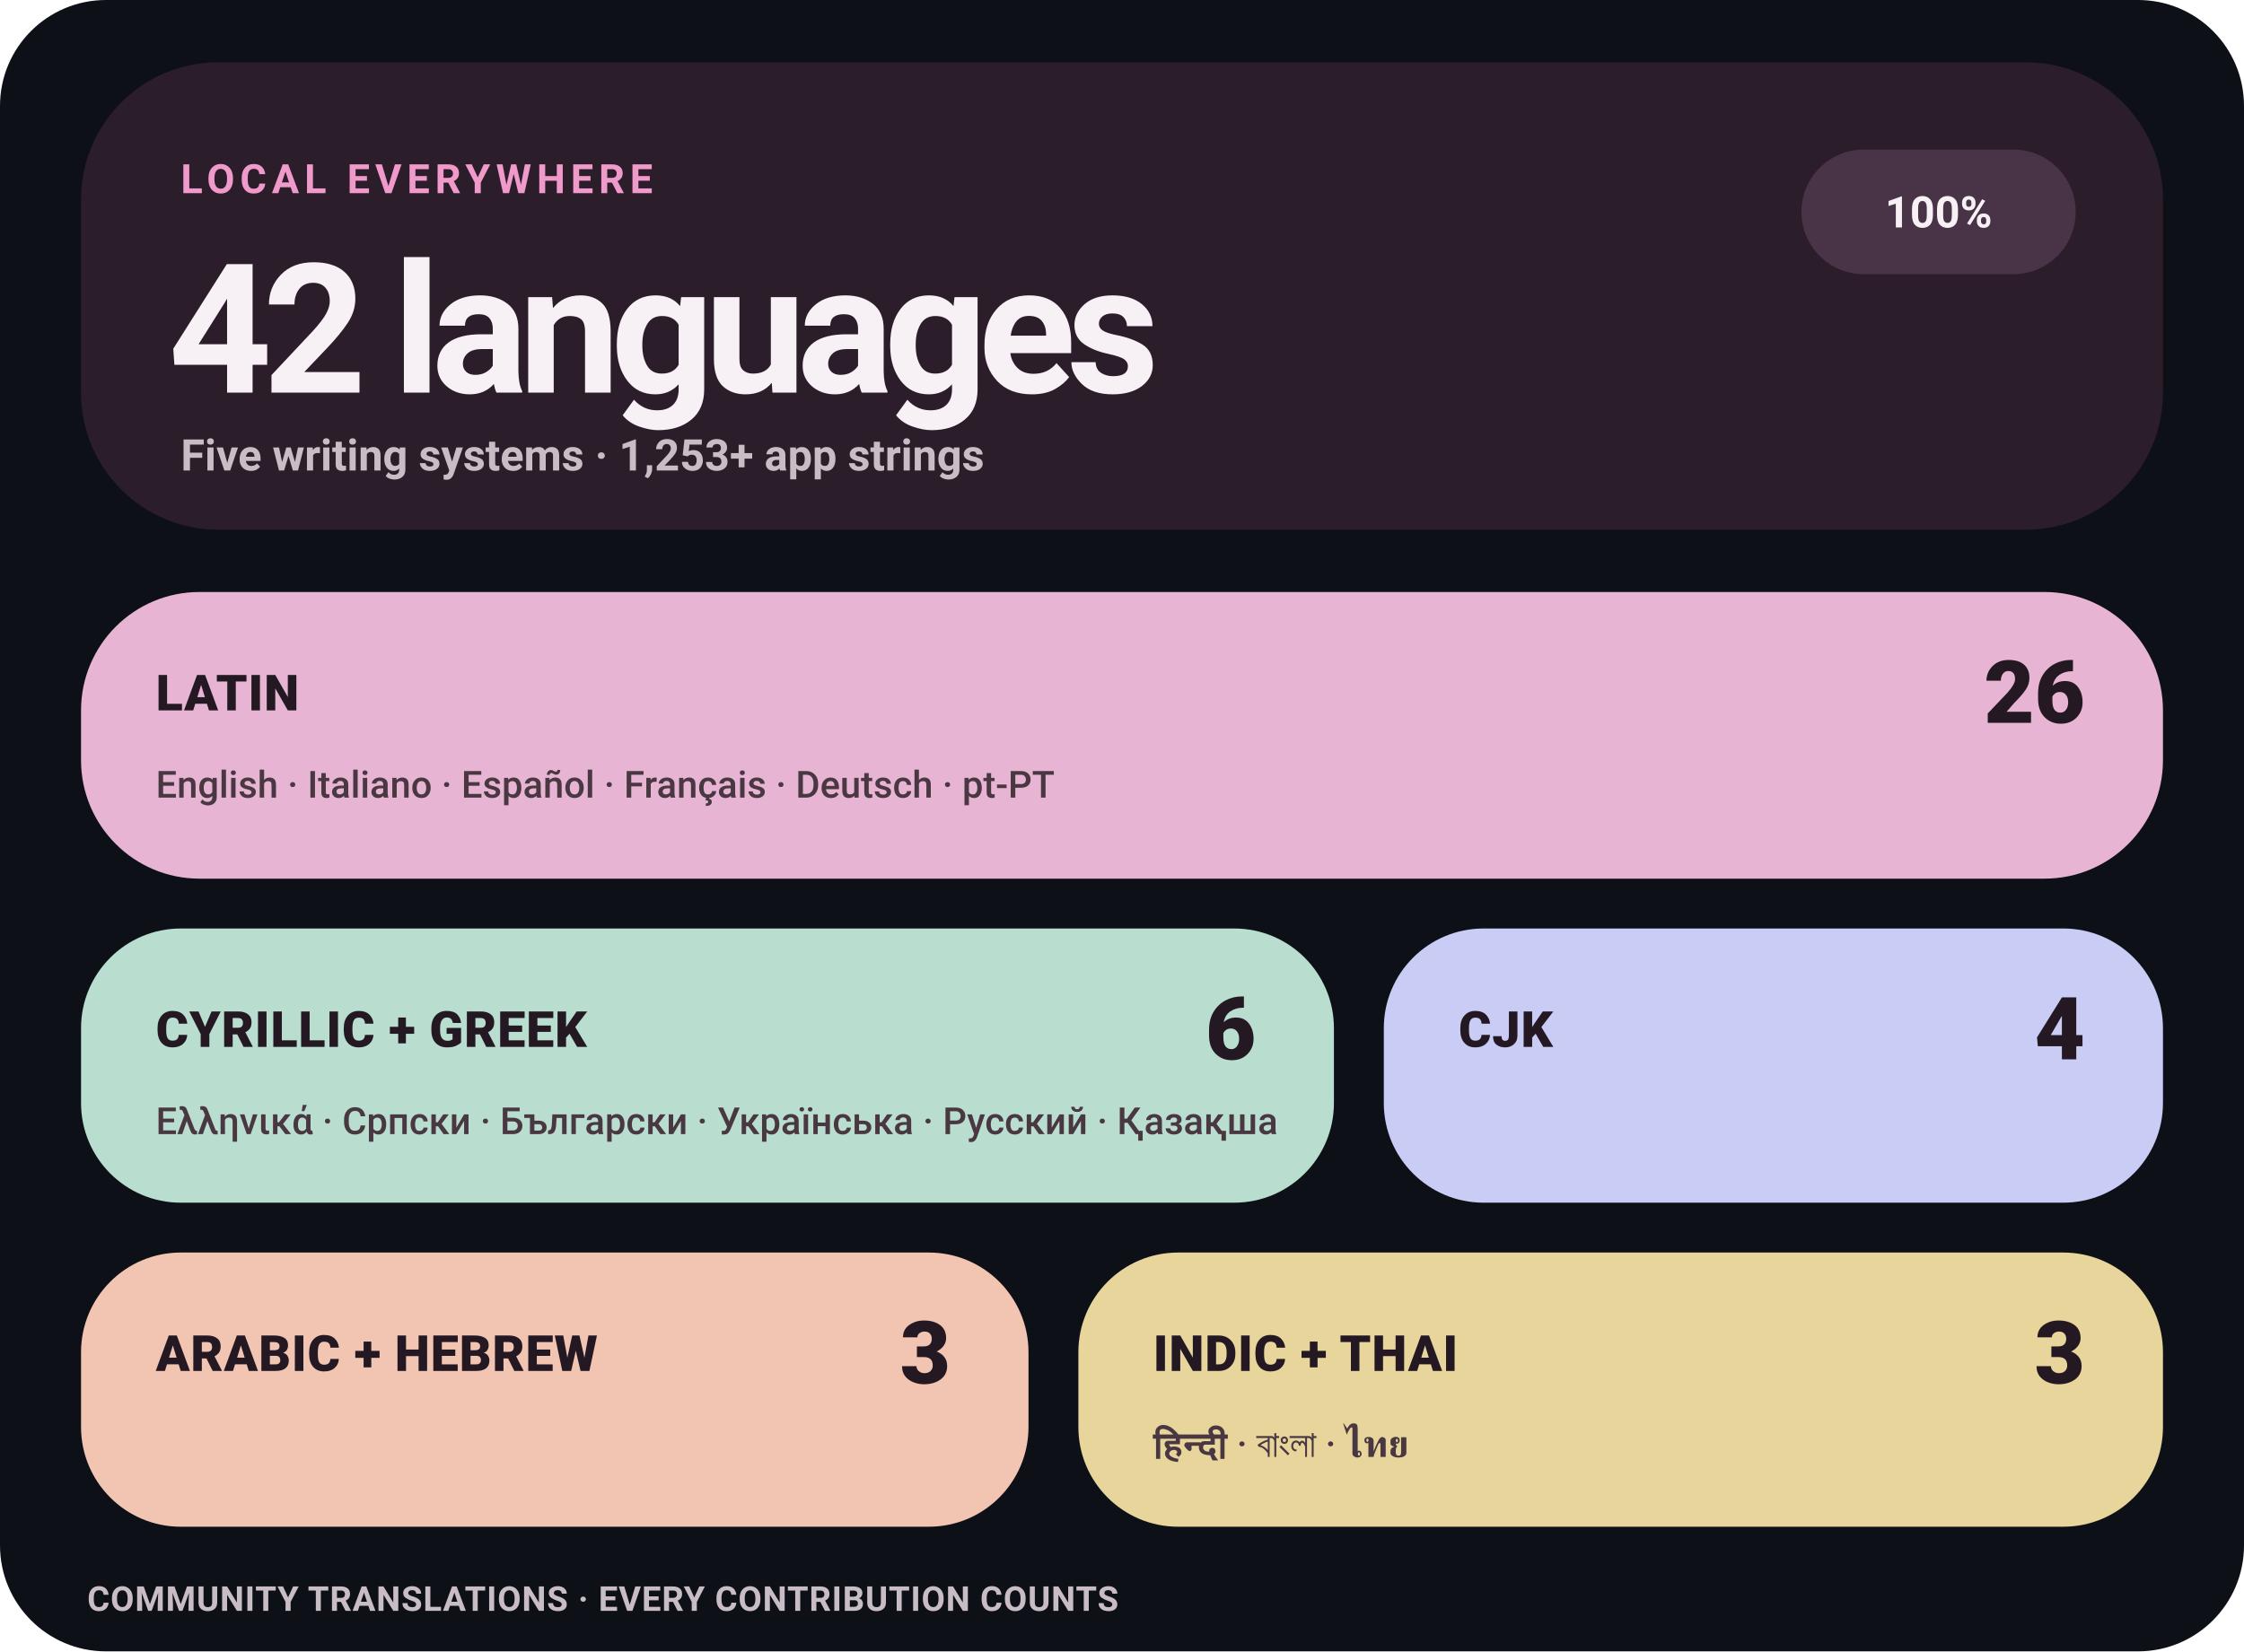
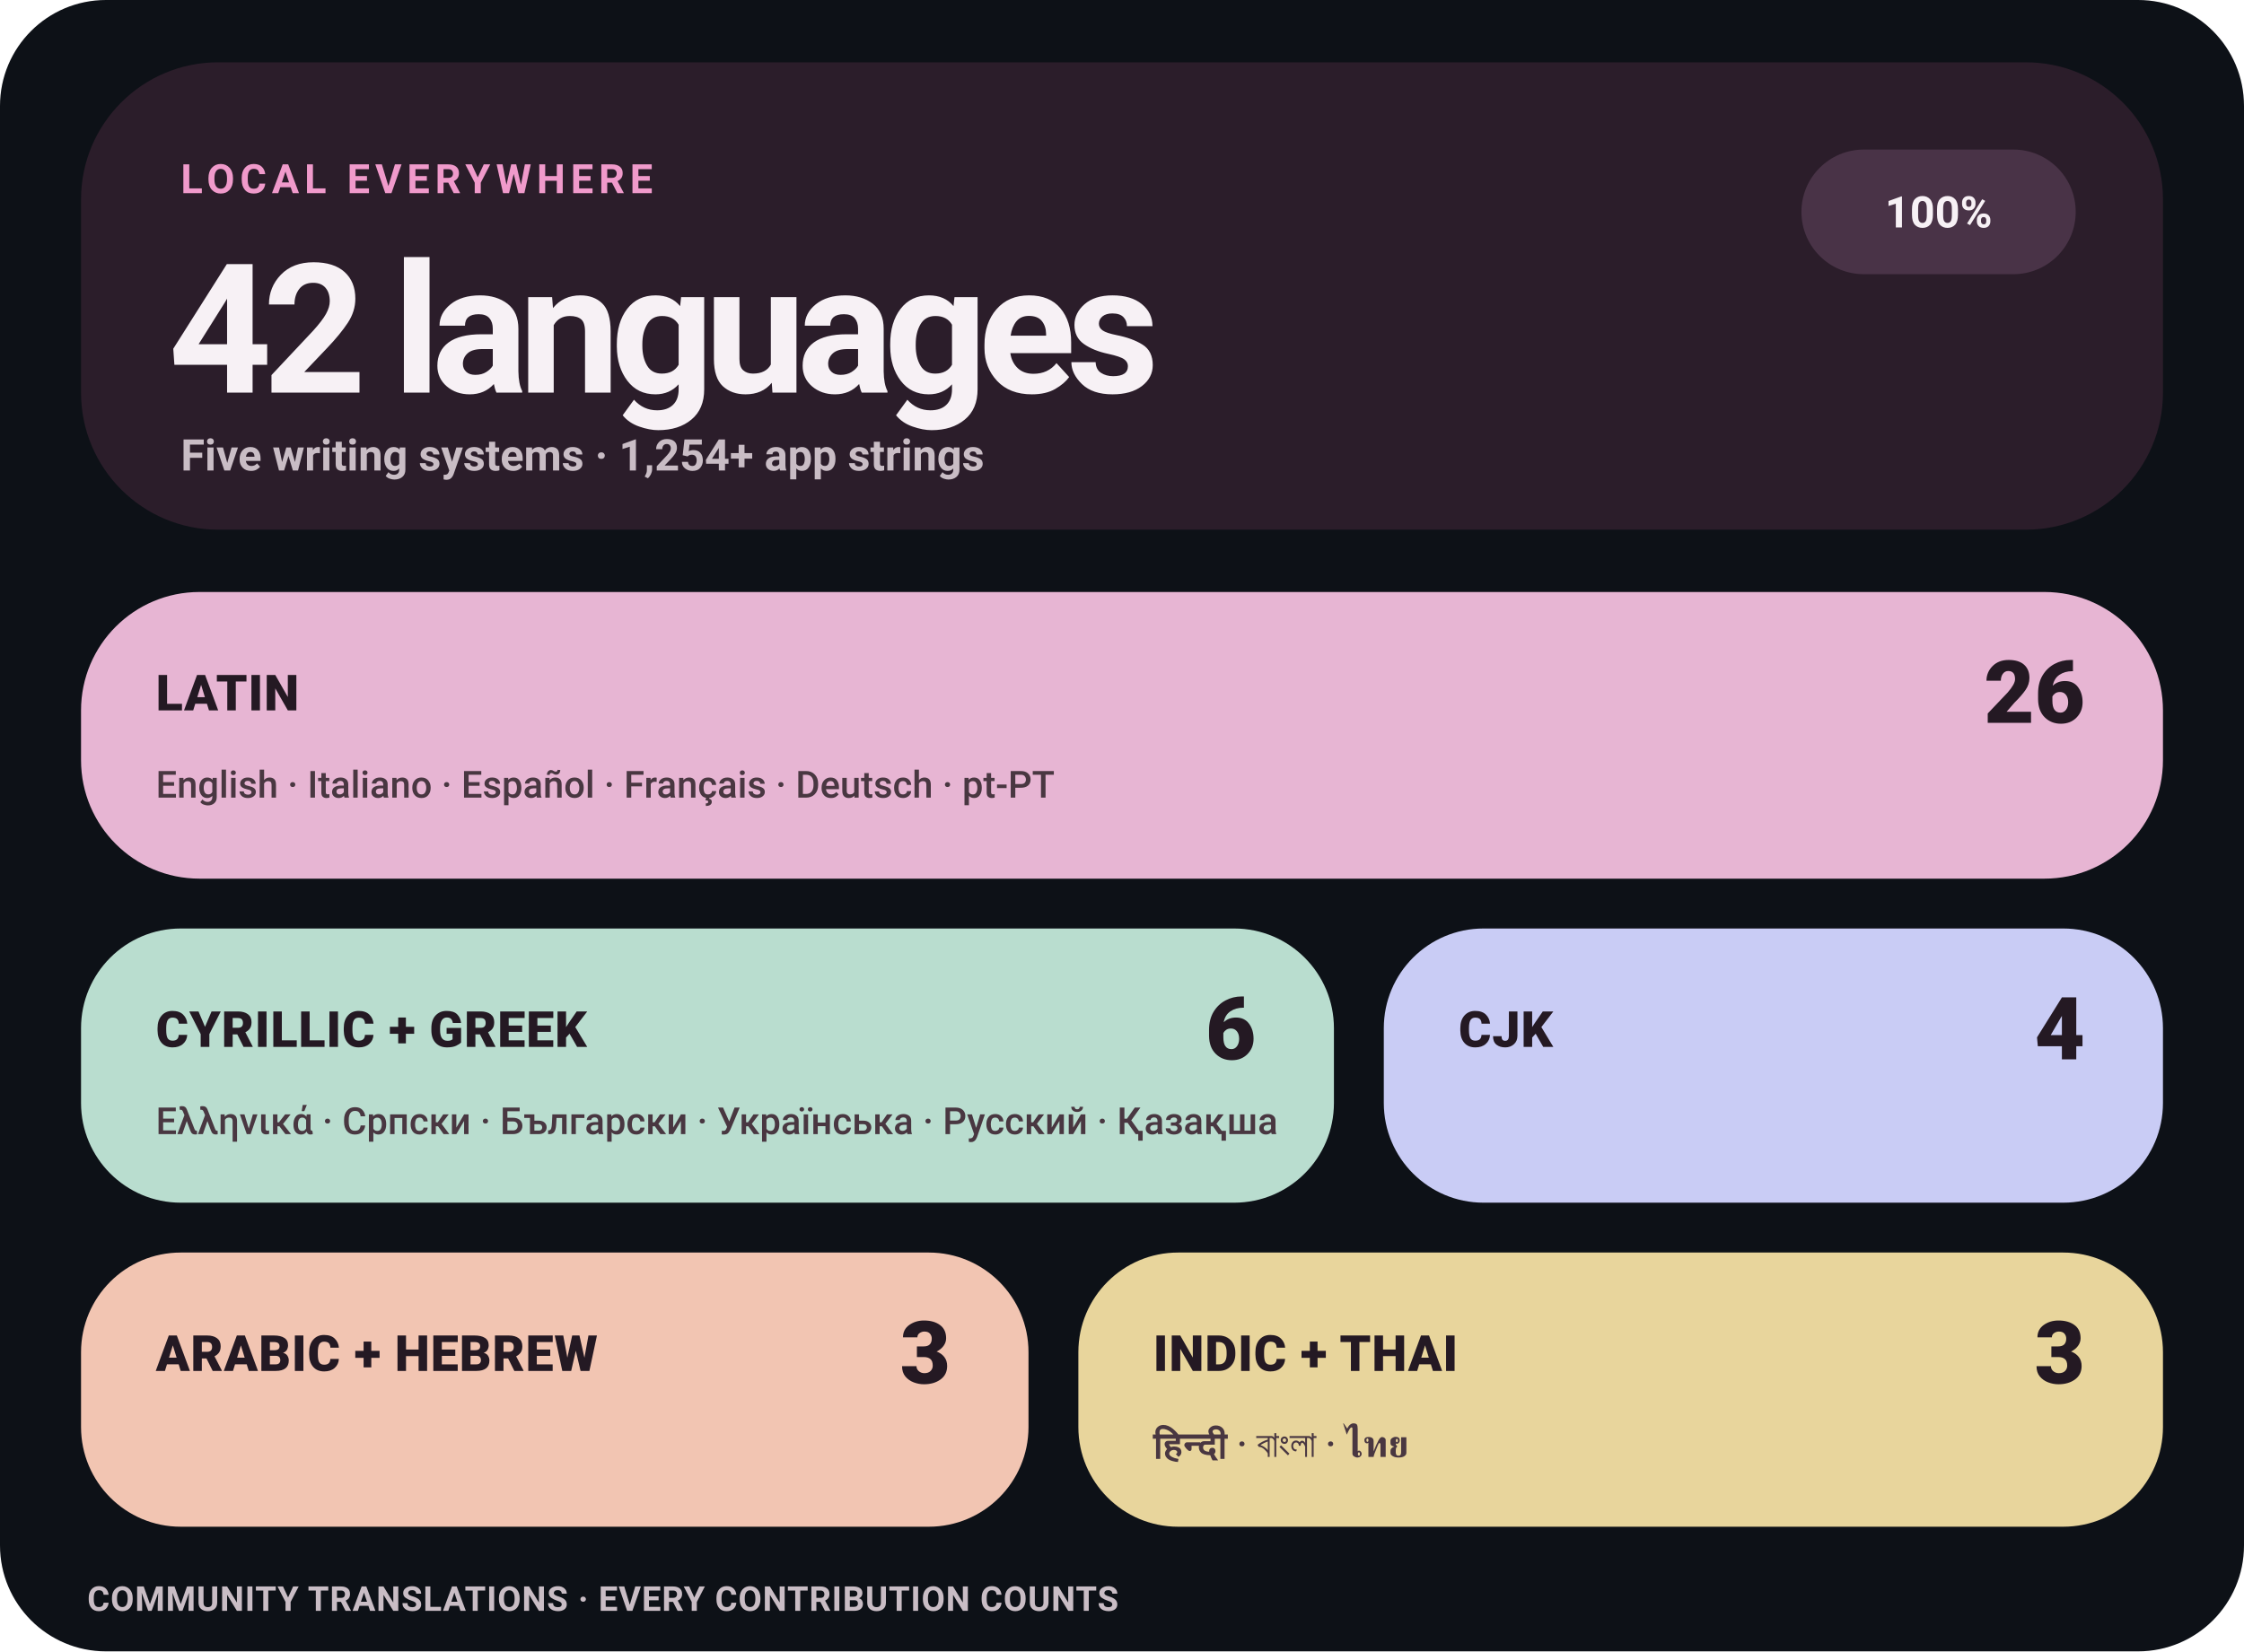
<svg xmlns="http://www.w3.org/2000/svg" width="720" height="530" viewBox="0 0 720 530" role="img" aria-label="Levyra localization coverage: 100% across 42 languages">
  <style>
    text { font-family: -apple-system,BlinkMacSystemFont,'Segoe UI',Roboto,Helvetica,Arial,sans-serif; }
    .eyebrow { fill: #F09ACB; font-size: 13px; font-weight: 780; letter-spacing: 1.7px; }
    .hero { fill: #F7F1F5; font-size: 58px; font-weight: 760; letter-spacing: -3px; }
    .meta { fill: #C9BDC5; font-size: 14px; font-weight: 580; }
    .status { fill: #F7F1F5; font-size: 14px; font-weight: 780; }
    .tile-label { fill: #241923; font-size: 16px; font-weight: 820; letter-spacing: .25px; }
    .tile-count { fill: #241923; font-size: 28px; font-weight: 820; }
    .tile-examples { fill: #493741; font-size: 12px; font-weight: 560; }
    .footer { fill: #C9BDC5; font-size: 11px; font-weight: 650; letter-spacing: .25px; }
  </style>
  <rect width="720" height="530" rx="34" fill="#0D1117" />
  <rect x="26" y="20" width="668" height="150" rx="44" fill="#2B1D2A" />
  <text x="58" y="62" class="eyebrow">LOCAL EVERYWHERE</text>
  <text x="54" y="126" class="hero">42 languages</text>
-   <text x="58" y="151" class="meta">Five writing systems · 1,253+ app strings</text>
+   <text x="58" y="151" class="meta">Five writing systems · 1,254+ app strings</text>
  <rect x="578" y="48" width="88" height="40" rx="20" fill="#493347" />
  <text x="622" y="73" text-anchor="middle" class="status">100%</text>
  <rect x="26" y="190" width="668" height="92" rx="38" fill="#E7B5D3" />
  <text x="50" y="228" class="tile-label">LATIN</text>
  <text x="669" y="232" text-anchor="end" class="tile-count">26</text>
  <text x="50" y="256" class="tile-examples">English · Italiano · Español · Français · Deutsch · pt-PT</text>
  <rect x="26" y="298" width="402" height="88" rx="32" fill="#B9DDCF" />
  <text x="50" y="336" class="tile-label">CYRILLIC + GREEK</text>
  <text x="403" y="340" text-anchor="end" class="tile-count">6</text>
  <text x="50" y="364" class="tile-examples">Ελληνικά · Српски · Български · Українська · Русский · Қазақша</text>
  <rect x="444" y="298" width="250" height="88" rx="32" fill="#C9CCF5" />
  <text x="468" y="336" class="tile-label">CJK</text>
  <text x="669" y="340" text-anchor="end" class="tile-count">4</text>
  <rect x="26" y="402" width="304" height="88" rx="32" fill="#F2C5B2" />
  <text x="50" y="440" class="tile-label">ARABIC + HEBREW</text>
  <text x="305" y="444" text-anchor="end" class="tile-count">3</text>
  <rect x="346" y="402" width="348" height="88" rx="32" fill="#E8D59C" />
  <text x="370" y="440" class="tile-label">INDIC + THAI</text>
  <text x="669" y="444" text-anchor="end" class="tile-count">3</text>
  <text x="370" y="468" class="tile-examples">हिन्दी · বাংলা · ไทย</text>
  <text x="28" y="517" class="footer">COMMUNITY TRANSLATIONS · EVERY CONTRIBUTION COUNTS</text>
</svg>
